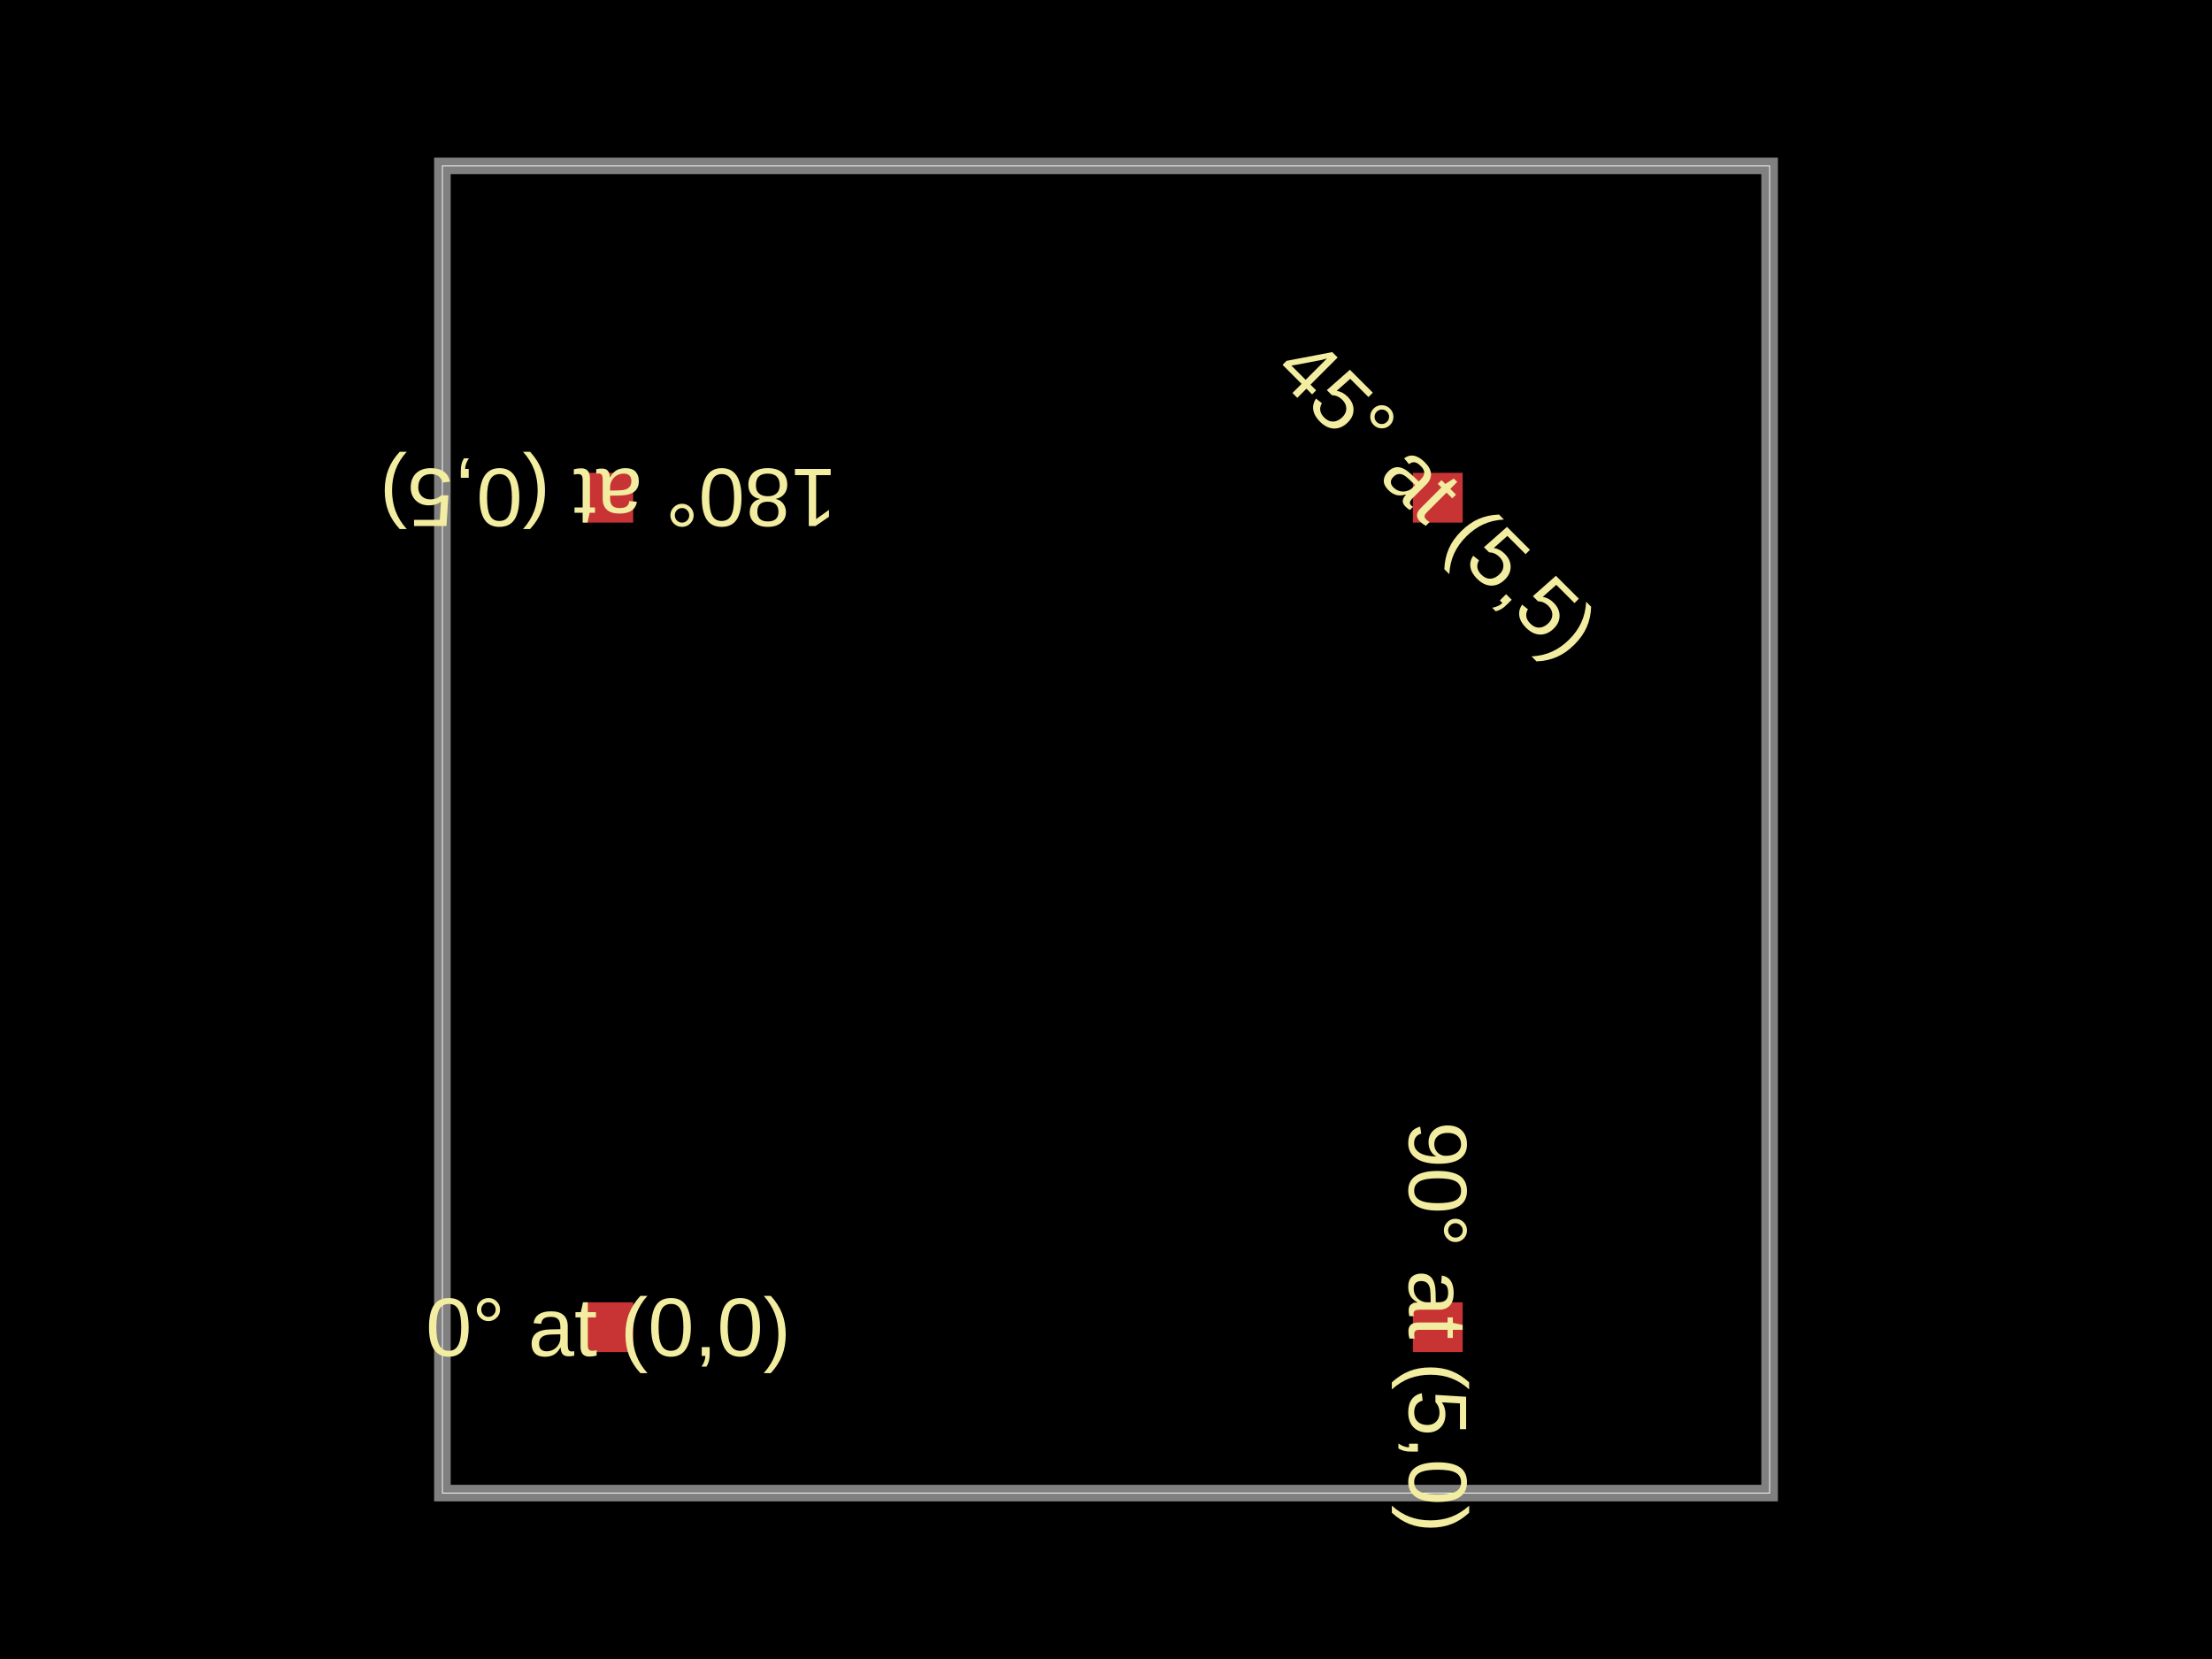
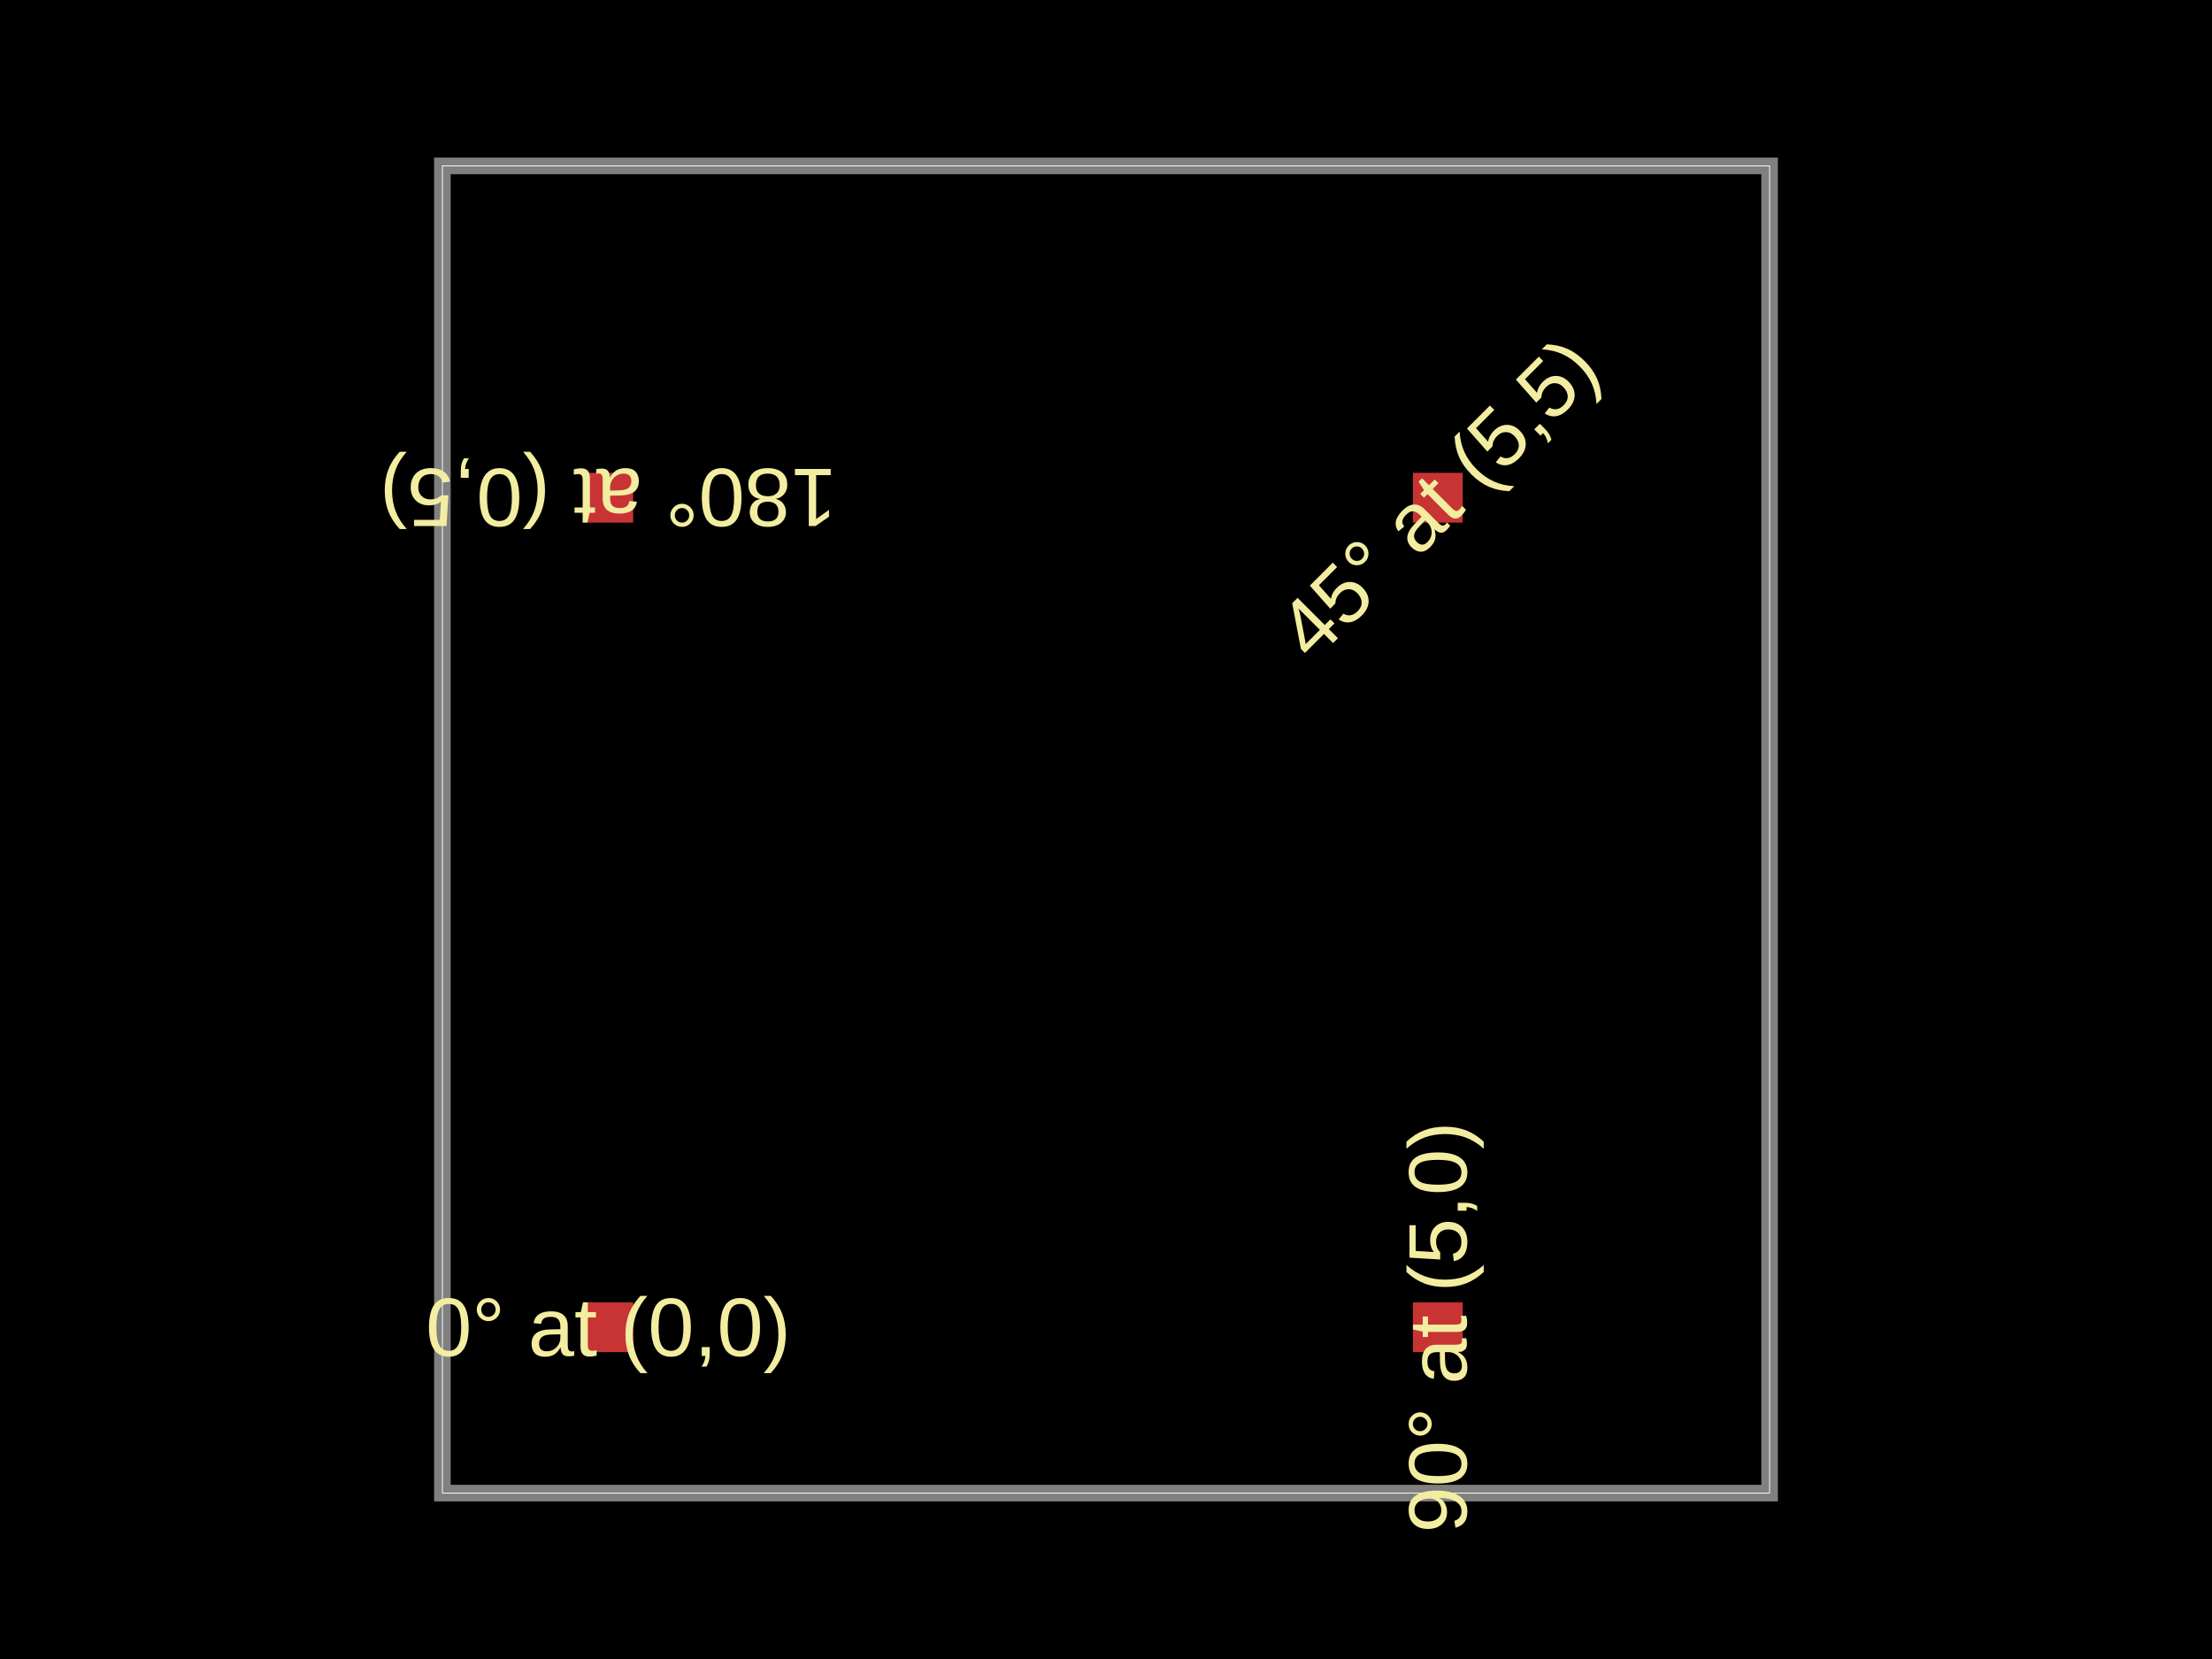
<svg xmlns="http://www.w3.org/2000/svg" width="800" height="600">
  <style />
  <rect class="boundary" x="0" y="0" fill="#000" width="800" height="600" />
  <rect class="pcb-boundary" fill="none" stroke="#fff" stroke-width="0.3" x="160" y="60" width="480" height="480" />
  <path class="pcb-board" d="M 160 540 L 640 540 L 640 60 L 160 60 Z" fill="none" stroke="rgba(255, 255, 255, 0.5)" stroke-width="6" />
  <rect class="pcb-pad" fill="rgb(200, 52, 52)" x="211" y="471" width="18" height="18" data-layer="top" />
  <rect class="pcb-pad" fill="rgb(200, 52, 52)" x="511" y="471" width="18" height="18" data-layer="top" />
  <rect class="pcb-pad" fill="rgb(200, 52, 52)" x="211" y="171" width="18" height="18" data-layer="top" />
  <rect class="pcb-pad" fill="rgb(200, 52, 52)" x="511" y="171" width="18" height="18" data-layer="top" />
  <text x="0" y="0" dx="0" dy="0" fill="#f2eda1" font-family="Arial, sans-serif" font-size="30" text-anchor="middle" dominant-baseline="central" transform="matrix(1,0,0,1,220,480)" class="pcb-silkscreen-text pcb-silkscreen-top" data-pcb-silkscreen-text-id="pcb_generic_component_0" stroke="none">0° at (0,0)</text>
-   <text x="0" y="0" dx="0" dy="0" fill="#f2eda1" font-family="Arial, sans-serif" font-size="30" text-anchor="middle" dominant-baseline="central" transform="matrix(6.123233995736766e-17,1,-1,6.123233995736766e-17,520,480)" class="pcb-silkscreen-text pcb-silkscreen-top" data-pcb-silkscreen-text-id="pcb_generic_component_1" stroke="none">90° at (5,0)</text>
-   <text x="0" y="0" dx="0" dy="0" fill="#f2eda1" font-family="Arial, sans-serif" font-size="30" text-anchor="middle" dominant-baseline="central" transform="matrix(-1,1.2246467991473532e-16,-1.2246467991473532e-16,-1,220,180)" class="pcb-silkscreen-text pcb-silkscreen-top" data-pcb-silkscreen-text-id="pcb_generic_component_2" stroke="none">180° at (0,5)</text>
-   <text x="0" y="0" dx="0" dy="0" fill="#f2eda1" font-family="Arial, sans-serif" font-size="30" text-anchor="middle" dominant-baseline="central" transform="matrix(0.7071068,0.7071068,-0.7071068,0.7071068,520,180)" class="pcb-silkscreen-text pcb-silkscreen-top" data-pcb-silkscreen-text-id="pcb_generic_component_3" stroke="none">45° at (5,5)</text>
+   <text x="0" y="0" dx="0" dy="0" fill="#f2eda1" font-family="Arial, sans-serif" font-size="30" text-anchor="middle" dominant-baseline="central" transform="matrix(6.123233995736766e-17,-1,1,6.123233995736766e-17,520,480)" class="pcb-silkscreen-text pcb-silkscreen-top" data-pcb-silkscreen-text-id="pcb_generic_component_1" stroke="none">90° at (5,0)</text>
+   <text x="0" y="0" dx="0" dy="0" fill="#f2eda1" font-family="Arial, sans-serif" font-size="30" text-anchor="middle" dominant-baseline="central" transform="matrix(-1,-1.2246467991473532e-16,1.2246467991473532e-16,-1,220,180)" class="pcb-silkscreen-text pcb-silkscreen-top" data-pcb-silkscreen-text-id="pcb_generic_component_2" stroke="none">180° at (0,5)</text>
+   <text x="0" y="0" dx="0" dy="0" fill="#f2eda1" font-family="Arial, sans-serif" font-size="30" text-anchor="middle" dominant-baseline="central" transform="matrix(0.7071068,-0.7071068,0.7071068,0.7071068,520,180)" class="pcb-silkscreen-text pcb-silkscreen-top" data-pcb-silkscreen-text-id="pcb_generic_component_3" stroke="none">45° at (5,5)</text>
</svg>
